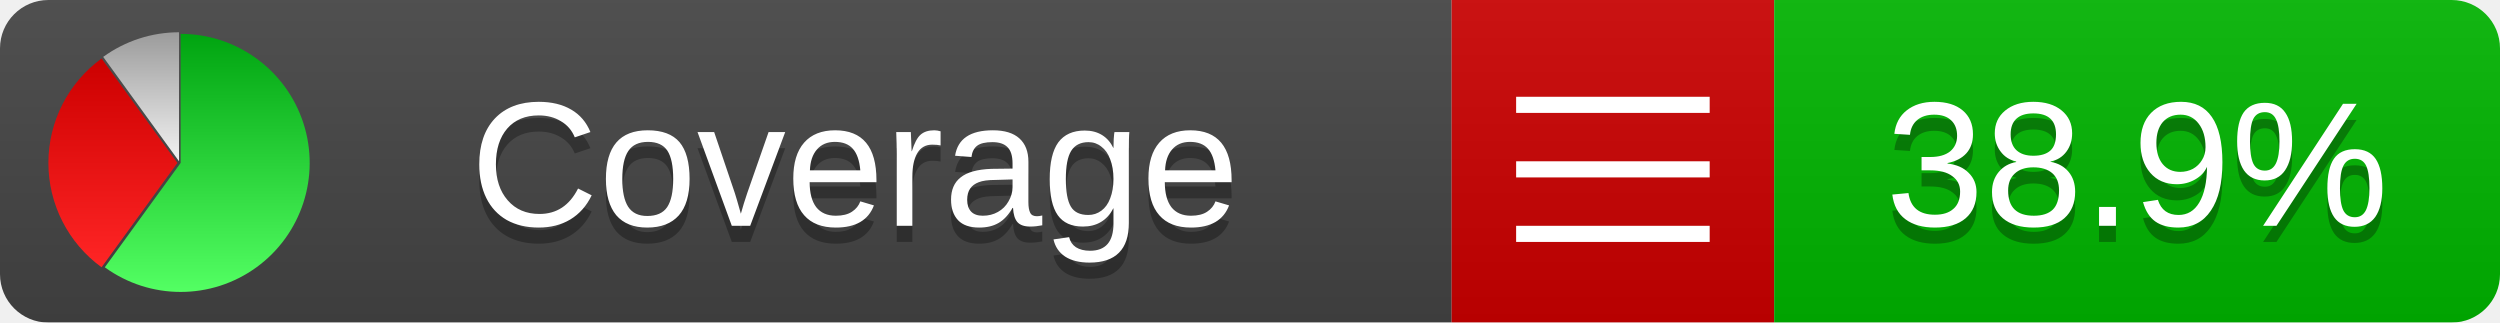
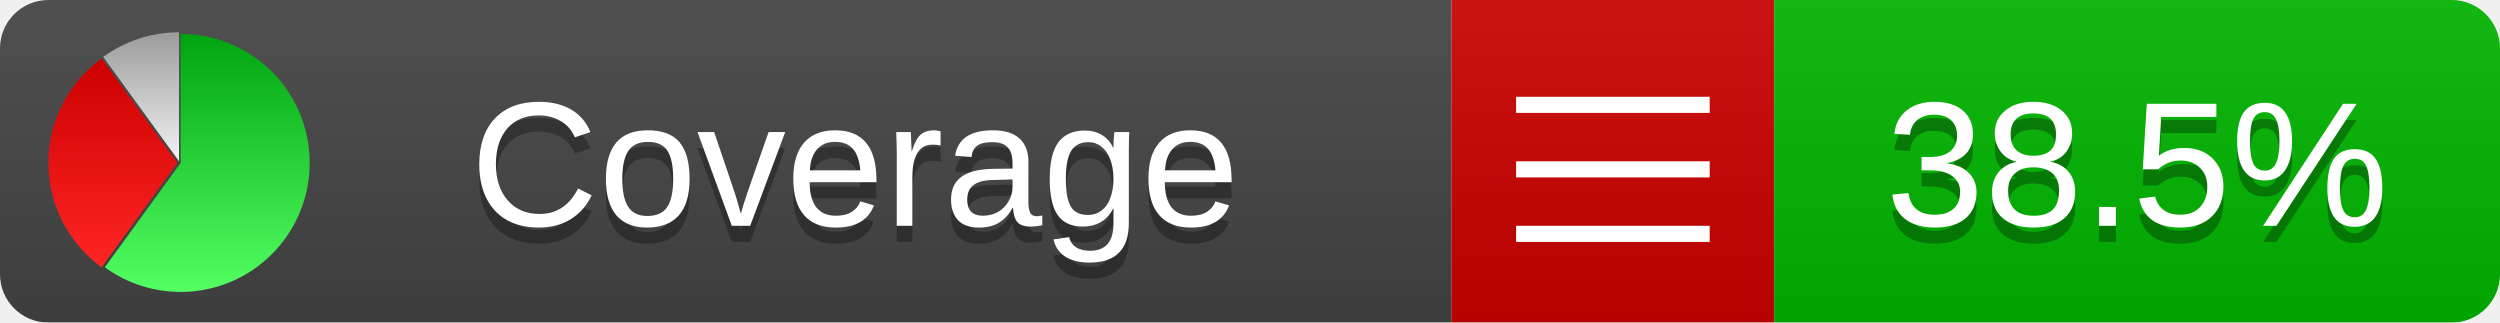
<svg xmlns="http://www.w3.org/2000/svg" xmlns:xlink="http://www.w3.org/1999/xlink" width="155" height="20">
  <style type="text/css">
          
            @keyframes fade1 {
                0% { visibility: visible; opacity: 1; }
               27% { visibility: visible; opacity: 1; }
               33% { visibility: hidden; opacity: 0; }
               60% { visibility: hidden; opacity: 0; }
               66% { visibility: hidden; opacity: 0; }
               93% { visibility: hidden; opacity: 0; }
              100% { visibility: visible; opacity: 1; }
            }
            @keyframes fade2 {
                0% { visibility: hidden; opacity: 0; }
               27% { visibility: hidden; opacity: 0; }
               33% { visibility: visible; opacity: 1; }
               60% { visibility: visible; opacity: 1; }
               66% { visibility: hidden; opacity: 0; }
               93% { visibility: hidden; opacity: 0; }
              100% { visibility: hidden; opacity: 0; }
            }
            @keyframes fade3 {
                0% { visibility: hidden; opacity: 0; }
               27% { visibility: hidden; opacity: 0; }
               33% { visibility: hidden; opacity: 0; }
               60% { visibility: hidden; opacity: 0; }
               66% { visibility: visible; opacity: 1; }
               93% { visibility: visible; opacity: 1; }
              100% { visibility: hidden; opacity: 0; }
            }
            .linecoverage {
                animation-duration: 15s;
                animation-name: fade1;
                animation-iteration-count: infinite;
            }
            .branchcoverage {
                animation-duration: 15s;
                animation-name: fade2;
                animation-iteration-count: infinite;
            }
            .methodcoverage {
                animation-duration: 15s;
                animation-name: fade3;
                animation-iteration-count: infinite;
            }
          
    </style>
  <defs>
    <linearGradient id="gradient" x2="0" y2="100%">
      <stop offset="0" stop-color="#bbb" stop-opacity=".1" />
      <stop offset="1" stop-opacity=".1" />
    </linearGradient>
    <linearGradient id="green" x2="0" y2="100%">
      <stop offset="0" stop-color="#00A410" />
      <stop offset="1" stop-color="#53FF63" />
    </linearGradient>
    <linearGradient id="red" x2="0" y2="100%">
      <stop offset="0" stop-color="#C00" />
      <stop offset="1" stop-color="#FF2525" />
    </linearGradient>
    <linearGradient id="gray" x2="0" y2="100%">
      <stop offset="0" stop-color="#9B9B9B" />
      <stop offset="1" stop-color="#F3F3F3" />
    </linearGradient>
    <mask id="mask">
      <rect width="155" height="20" rx="3" fill="#fff" />
    </mask>
    <g id="icon">
      <path style="fill:url(#green);" d="M205,202.5 l0,-200 a200,200 0 1,1 -117.558,361.803 z" />
      <path style="fill:url(#red);" d="M200,202.5 l-117.558,161.803 a200,200 0 0,1 0,-323.607 z" />
      <path style="fill:url(#gray);" d="M202.5,200 l-117.558,-161.803 a200,200 0 0,1 117.558,-38.196 z" />
    </g>
  </defs>
  <g mask="url(#mask)">
    <rect x="0" y="0" width="90" height="20" fill="#444" />
    <rect x="90" y="0" width="20" height="20" fill="#c00" />
    <rect x="110" y="0" width="45" height="20" fill="#00B600" />
    <rect x="0" y="0" width="155" height="20" fill="url(#gradient)" />
  </g>
  <g>
    <path class="" stroke="#fff" d="M94 6.5 h12 M94 10.5 h12 M94 14.5 h12" />
  </g>
  <g fill="#fff" text-anchor="middle" font-family="Verdana,Arial,Geneva,sans-serif" font-size="11">
    <a xlink:href="https://github.com/danielpalme/ReportGenerator" target="_top">
      <use xlink:href="#icon" transform="translate(3,2) scale(.04)" />
    </a>
    <text x="53" y="15" fill="#010101" fill-opacity=".3">Coverage</text>
    <text x="53" y="14" fill="#fff">Coverage</text>
-     <text class="" x="132.5" y="15" fill="#010101" fill-opacity=".3">38.9%</text>
-     <text class="" x="132.5" y="14">38.9%</text>
+     <text class="" x="132.5" y="15" fill="#010101" fill-opacity=".3">38.5%</text>
+     <text class="" x="132.5" y="14">38.5%</text>
  </g>
  <g>
    <rect class="" x="90" y="0" width="65" height="20" fill-opacity="0" />
  </g>
</svg>
